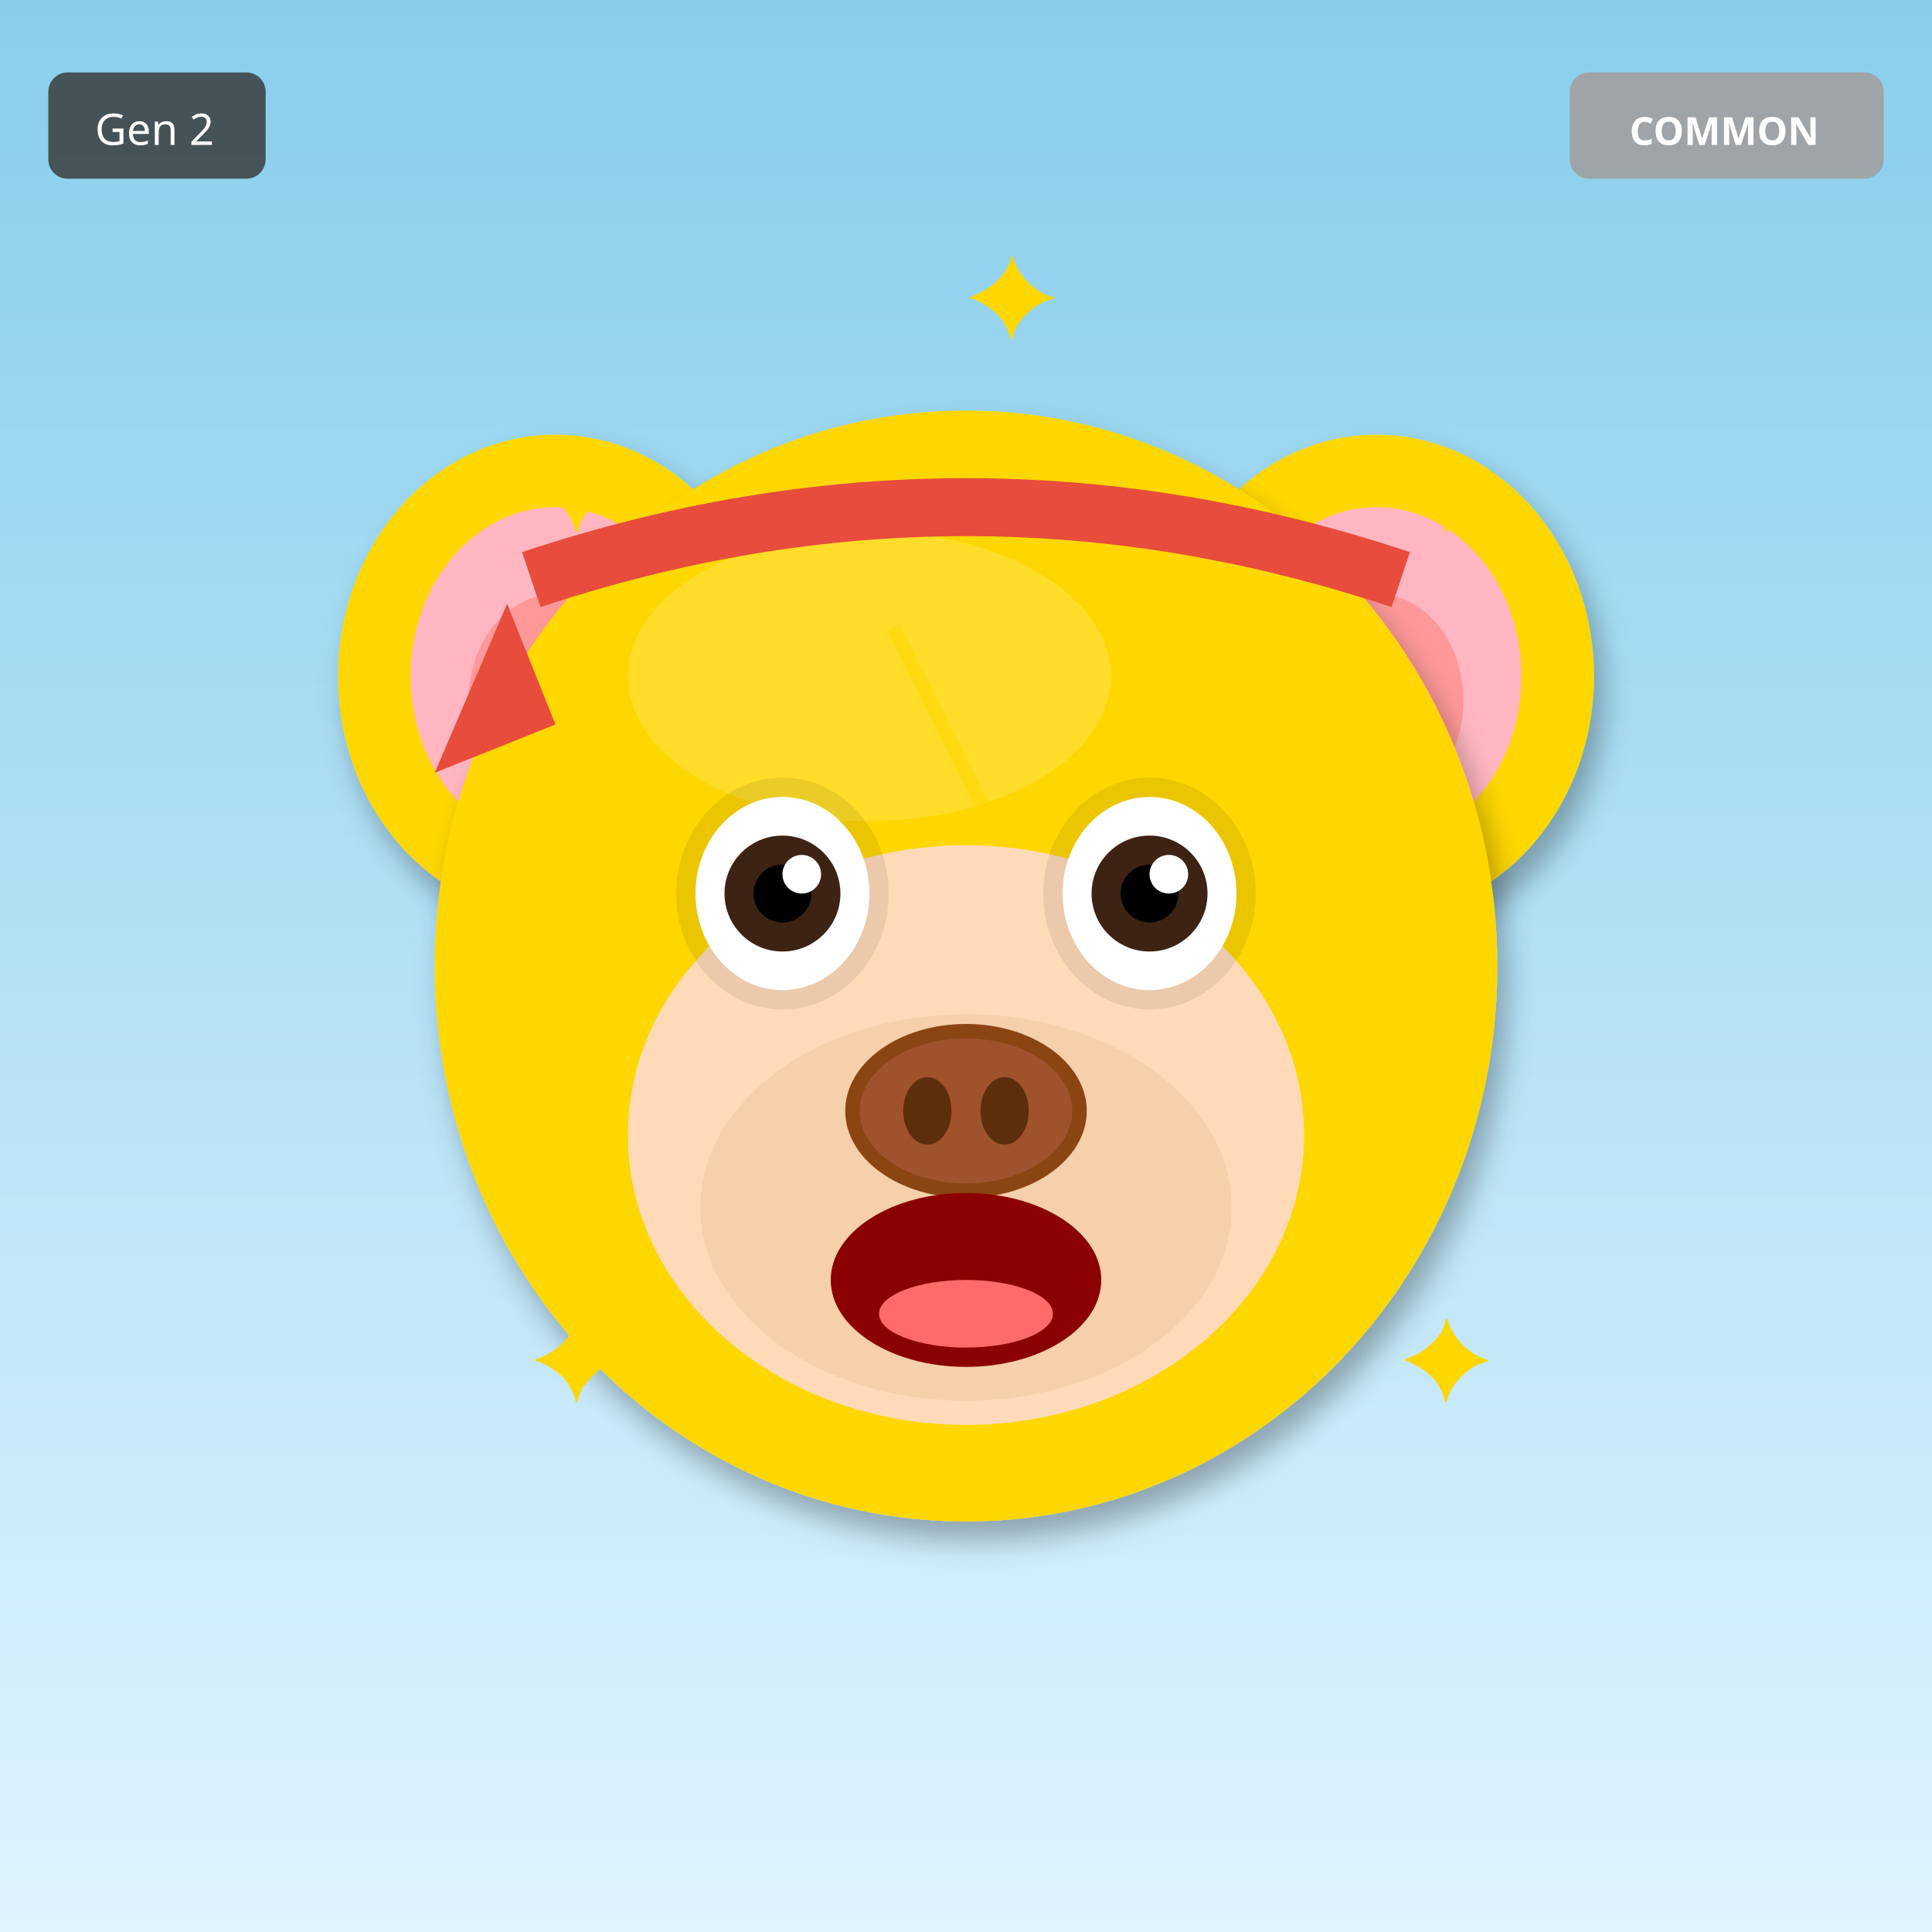
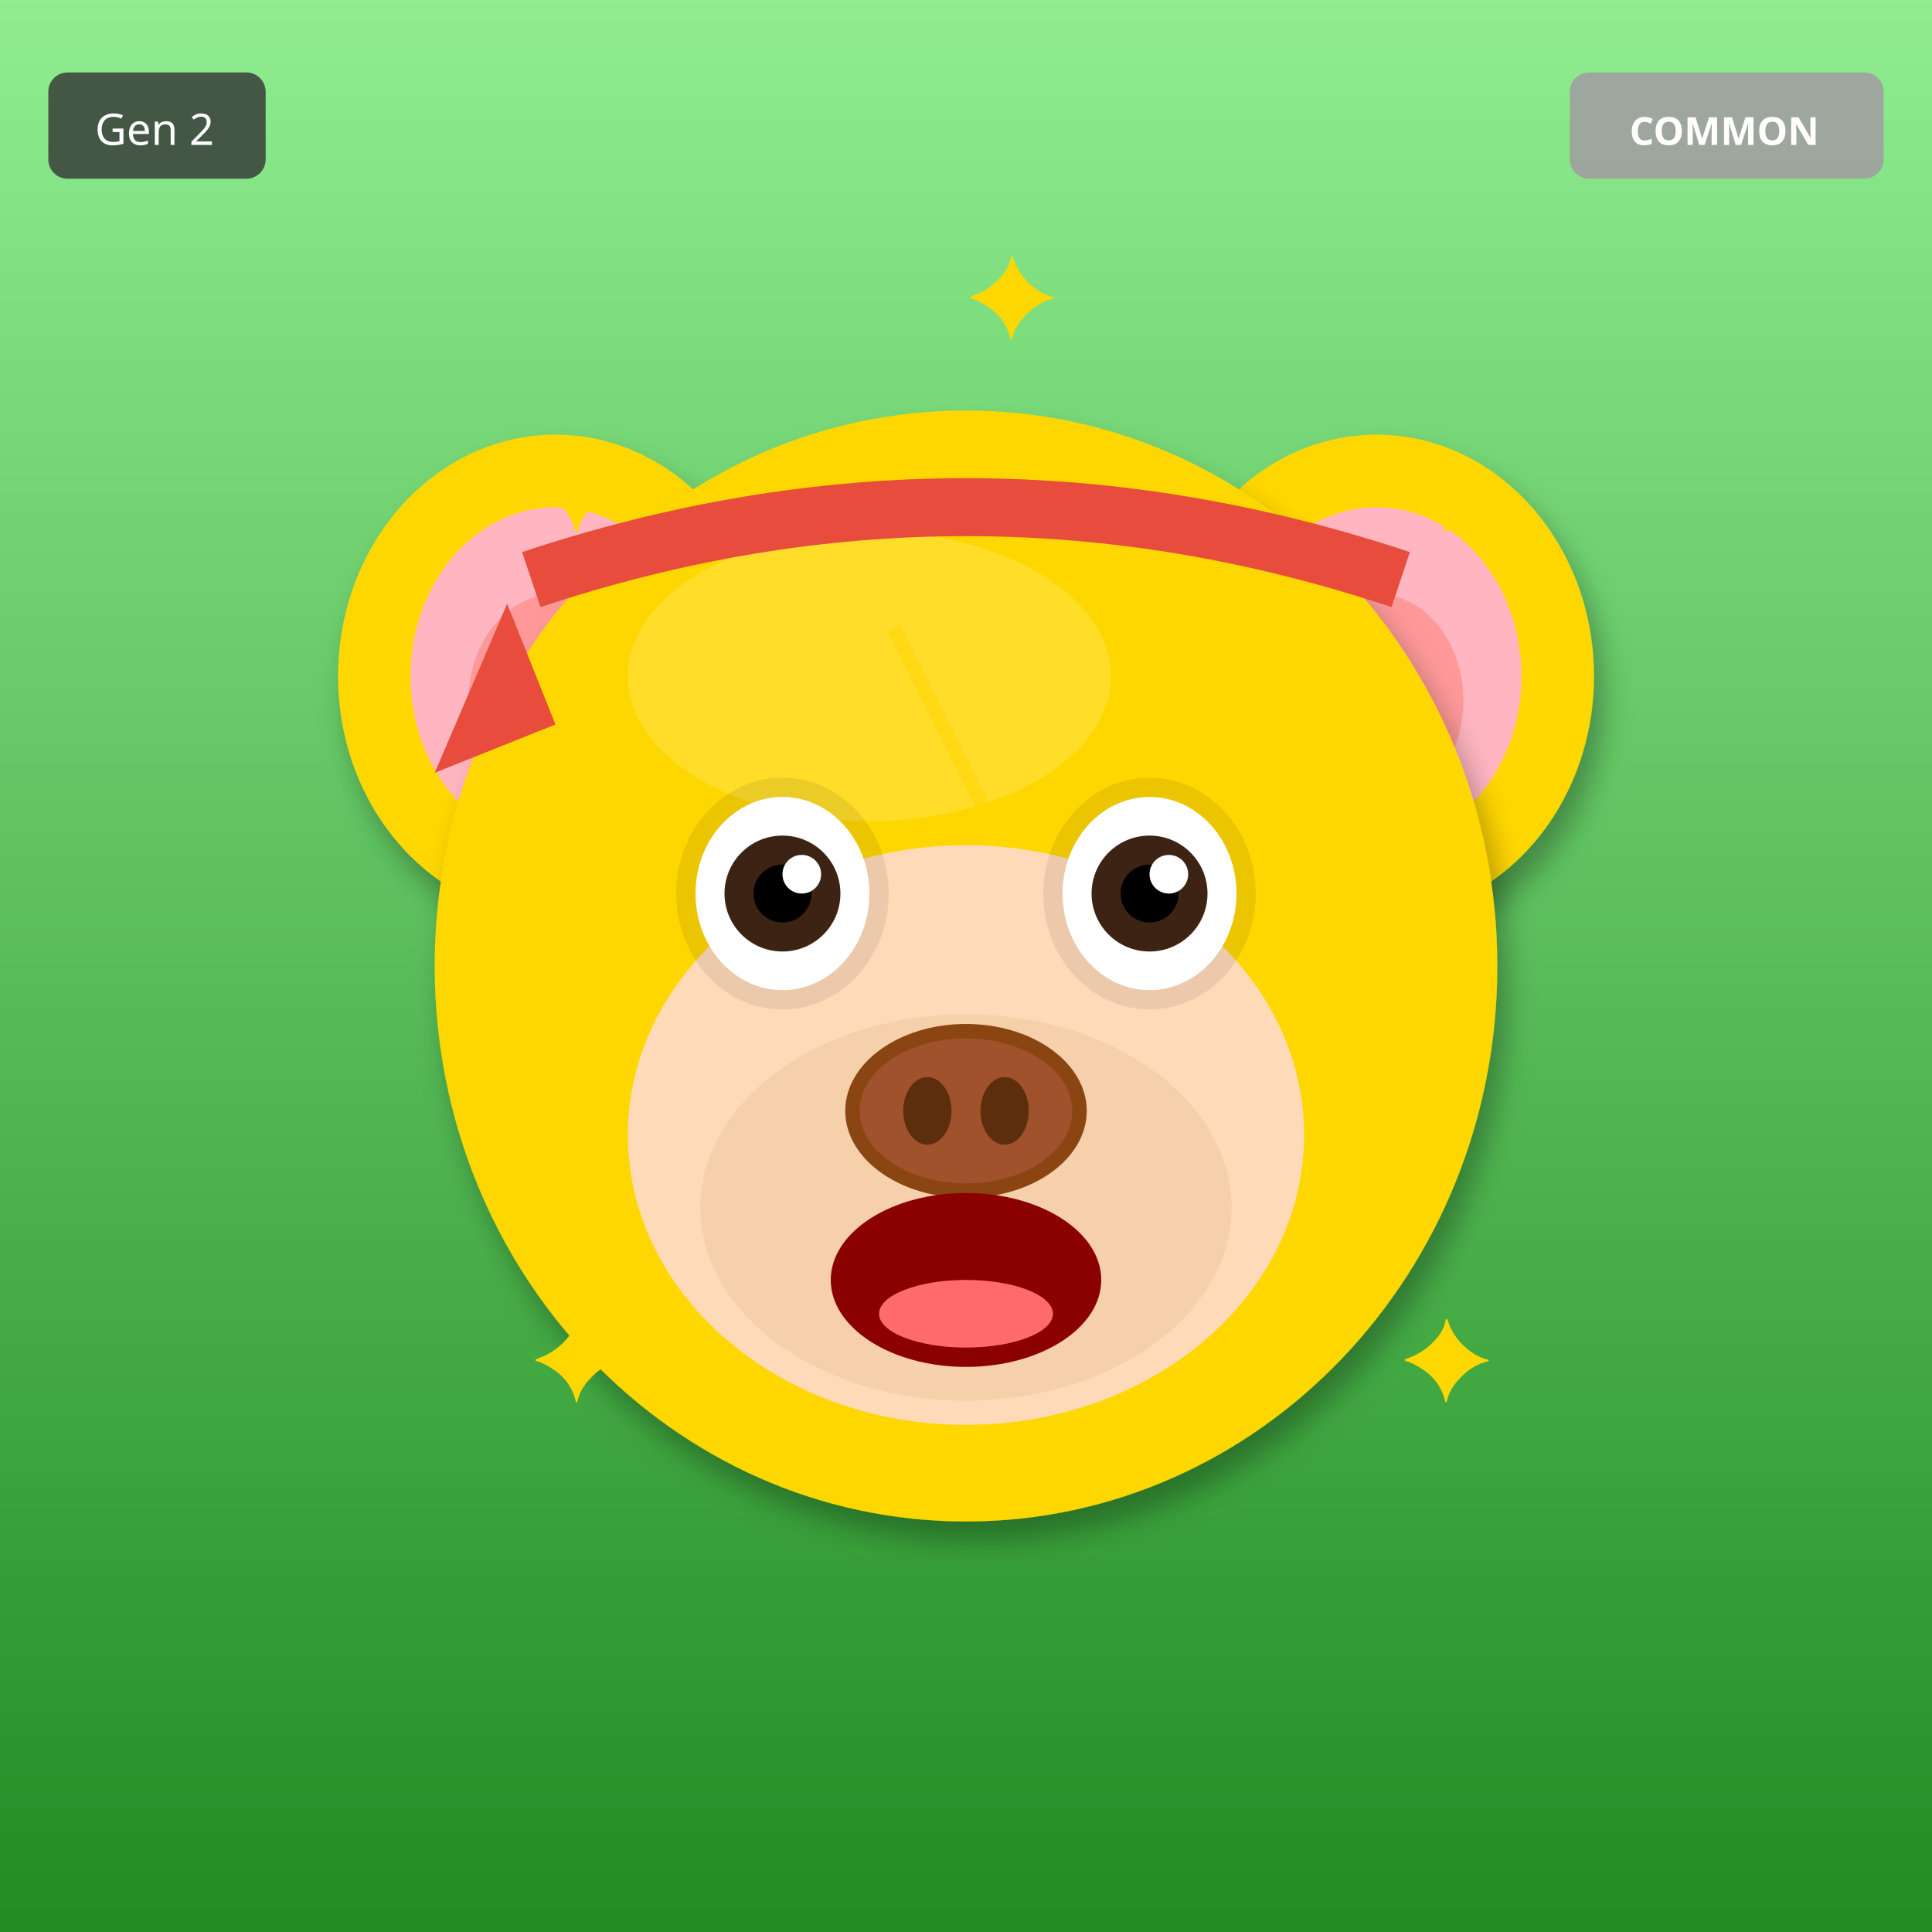
<svg xmlns="http://www.w3.org/2000/svg" width="400" height="400" viewBox="0 0 400 400">
  <defs>
    <filter id="shadow" x="-20%" y="-20%" width="140%" height="140%">
      <feDropShadow dx="2" dy="4" stdDeviation="3" flood-opacity="0.3" />
    </filter>
    <filter id="glow" x="-50%" y="-50%" width="200%" height="200%">
      <feGaussianBlur stdDeviation="8" result="blur" />
      <feMerge>
        <feMergeNode in="blur" />
        <feMergeNode in="SourceGraphic" />
      </feMerge>
    </filter>
    <linearGradient id="rainbow-body" x1="0%" y1="0%" x2="100%" y2="100%">
      <stop offset="0%" stop-color="#FF6B6B" />
      <stop offset="25%" stop-color="#FFE66D" />
      <stop offset="50%" stop-color="#4ECDC4" />
      <stop offset="75%" stop-color="#45B7D1" />
      <stop offset="100%" stop-color="#DDA0DD" />
    </linearGradient>
    <radialGradient id="galaxy-body" cx="30%" cy="30%">
      <stop offset="0%" stop-color="#E6E6FA" />
      <stop offset="50%" stop-color="#9370DB" />
      <stop offset="100%" stop-color="#1A0033" />
    </radialGradient>
    <linearGradient id="holo-body" x1="0%" y1="0%" x2="100%" y2="100%">
      <stop offset="0%" stop-color="#FF00FF" />
      <stop offset="50%" stop-color="#00FFFF" />
      <stop offset="100%" stop-color="#FFFF00" />
    </linearGradient>
    <linearGradient id="sky-gradient" x1="0%" y1="0%" x2="0%" y2="100%">
      <stop offset="0%" stop-color="#87CEEB" />
      <stop offset="100%" stop-color="#E0F4FF" />
    </linearGradient>
    <linearGradient id="grass-gradient" x1="0%" y1="0%" x2="0%" y2="100%">
      <stop offset="0%" stop-color="#90EE90" />
      <stop offset="100%" stop-color="#228B22" />
    </linearGradient>
    <linearGradient id="sunset-gradient" x1="0%" y1="0%" x2="0%" y2="100%">
      <stop offset="0%" stop-color="#FF6B6B" />
      <stop offset="50%" stop-color="#FFE66D" />
      <stop offset="100%" stop-color="#4ECDC4" />
    </linearGradient>
    <linearGradient id="aurora-gradient" x1="0%" y1="0%" x2="100%" y2="100%">
      <stop offset="0%" stop-color="#0D1B2A" />
      <stop offset="30%" stop-color="#00FF7F" />
      <stop offset="70%" stop-color="#FF00FF" />
      <stop offset="100%" stop-color="#0D1B2A" />
    </linearGradient>
    <radialGradient id="multiverse-gradient" cx="50%" cy="50%">
      <stop offset="0%" stop-color="#FFD700" />
      <stop offset="40%" stop-color="#FF00FF" />
      <stop offset="70%" stop-color="#00FFFF" />
      <stop offset="100%" stop-color="#000" />
    </radialGradient>
    <linearGradient id="rift-gradient" x1="0%" y1="0%" x2="100%" y2="100%">
      <stop offset="0%" stop-color="#000" />
      <stop offset="30%" stop-color="#9400D3" />
      <stop offset="50%" stop-color="#00FFFF" />
      <stop offset="70%" stop-color="#9400D3" />
      <stop offset="100%" stop-color="#000" />
    </linearGradient>
    <linearGradient id="heaven-gradient" x1="0%" y1="0%" x2="0%" y2="100%">
      <stop offset="0%" stop-color="#FFF" />
      <stop offset="50%" stop-color="#FFD700" stop-opacity="0.3" />
      <stop offset="100%" stop-color="#F0F8FF" />
    </linearGradient>
    <clipPath id="head-clip">
      <ellipse cx="200" cy="200" rx="110" ry="115" />
    </clipPath>
  </defs>
-   <rect width="400" height="400" fill="url(#sky-gradient)" />
+   <rect width="400" height="400" fill="url(#grass-gradient)" />
  <ellipse cx="115" cy="140" rx="45" ry="50" fill="#FFD700" filter="url(#shadow)" />
  <ellipse cx="115" cy="140" rx="30" ry="35" fill="#FFB6C1" />
  <ellipse cx="115" cy="145" rx="18" ry="22" fill="#FF9999" />
  <ellipse cx="285" cy="140" rx="45" ry="50" fill="#FFD700" filter="url(#shadow)" />
  <ellipse cx="285" cy="140" rx="30" ry="35" fill="#FFB6C1" />
  <ellipse cx="285" cy="145" rx="18" ry="22" fill="#FF9999" />
  <ellipse cx="200" cy="200" rx="110" ry="115" fill="#FFD700" filter="url(#shadow)" />
  <ellipse cx="180" cy="140" rx="50" ry="30" fill="#FFEC8B" opacity="0.3" />
  <g clip-path="url(#head-clip)">
    <path d="M185 130 L215 190 L200 190 L230 250" stroke="#FFD700" stroke-width="3" fill="none" opacity="0.5" />
  </g>
  <ellipse cx="200" cy="235" rx="70" ry="60" fill="#FFDAB9" />
  <ellipse cx="200" cy="250" rx="55" ry="40" fill="#DEB887" opacity="0.3" />
  <ellipse cx="162" cy="185" rx="22" ry="24" fill="#000" opacity="0.08" />
  <ellipse cx="238" cy="185" rx="22" ry="24" fill="#000" opacity="0.08" />
  <ellipse cx="162" cy="185" rx="18" ry="20" fill="white" />
  <circle cx="162" cy="185" r="12" fill="#3D2314" />
  <circle cx="162" cy="185" r="6" fill="#000" />
  <circle cx="166" cy="181" r="4" fill="white" />
  <ellipse cx="238" cy="185" rx="18" ry="20" fill="white" />
  <circle cx="238" cy="185" r="12" fill="#3D2314" />
  <circle cx="238" cy="185" r="6" fill="#000" />
  <circle cx="242" cy="181" r="4" fill="white" />
  <g>
    <ellipse cx="200" cy="230" rx="25" ry="18" fill="#8B4513" />
    <ellipse cx="200" cy="230" rx="22" ry="15" fill="#A0522D" />
    <ellipse cx="192" cy="230" rx="5" ry="7" fill="#5D2E0C" />
    <ellipse cx="208" cy="230" rx="5" ry="7" fill="#5D2E0C" />
  </g>
  <ellipse cx="200" cy="265" rx="28" ry="18" fill="#8B0000" />
  <ellipse cx="200" cy="272" rx="18" ry="7" fill="#FF6B6B" />
  <path d="M110 120 Q200 90 290 120" stroke="#E74C3C" stroke-width="12" fill="none" />
  <polygon points="105,125 90,160 115,150" fill="#E74C3C" />
  <text x="110" y="110" font-size="24" fill="#FFD700">✦</text>
  <text x="290" y="110" font-size="24" fill="#FFD700">✦</text>
  <text x="110" y="290" font-size="24" fill="#FFD700">✦</text>
  <text x="290" y="290" font-size="24" fill="#FFD700">✦</text>
  <text x="200" y="70" font-size="24" fill="#FFD700">✦</text>
  <g transform="translate(325, 15)">
    <rect width="65" height="22" rx="4" fill="#A0A0A0" opacity="0.9" />
    <text x="32" y="15" font-size="8" fill="#FFF" text-anchor="middle" font-family="sans-serif" font-weight="bold">COMMON</text>
  </g>
  <g transform="translate(10, 15)">
    <rect width="45" height="22" rx="4" fill="#333" opacity="0.8" />
    <text x="22" y="15" font-size="9" fill="#FFF" text-anchor="middle" font-family="sans-serif">Gen 2</text>
  </g>
</svg>
